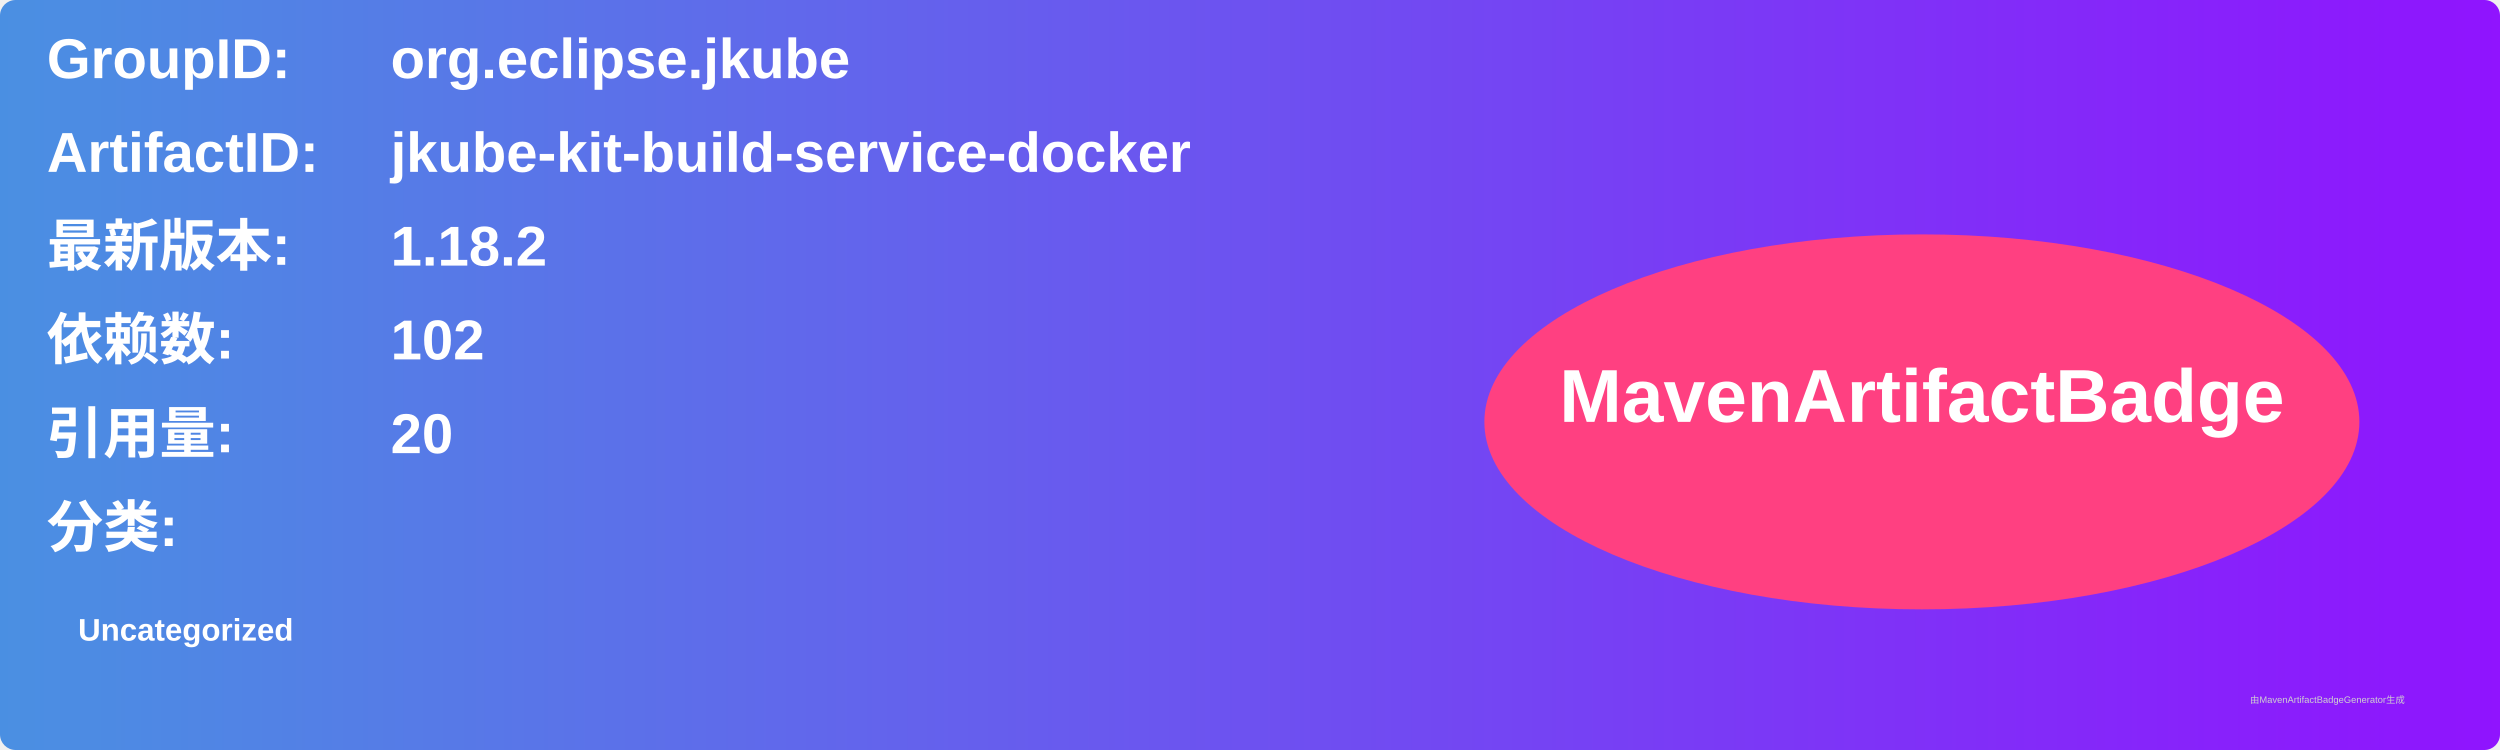
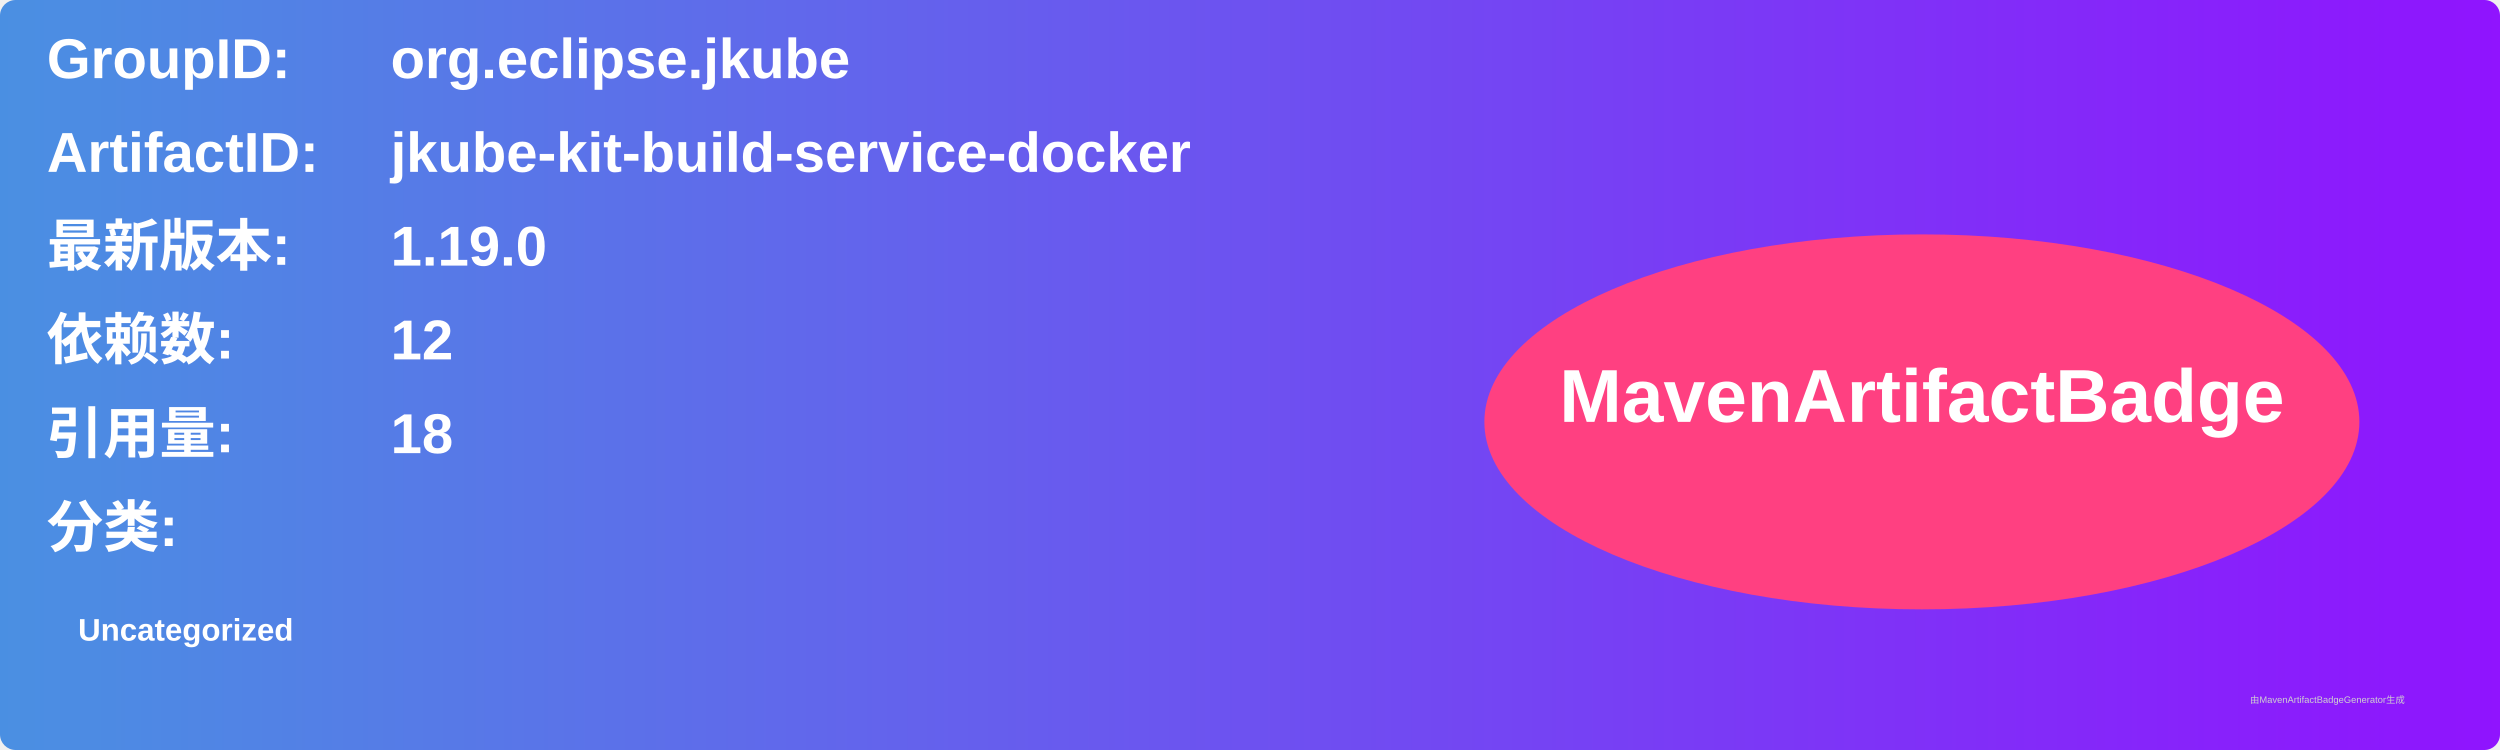
<svg xmlns="http://www.w3.org/2000/svg" width="800" height="240" viewBox="0 0 800 240">
  <linearGradient id="grad" x1="0%" y1="0%" x2="100%" y2="0%">
    <stop offset="0%" stop-color="#4a90e2" />
    <stop offset="100%" stop-color="#9013fe" />
  </linearGradient>
  <rect width="100%" height="100%" rx="5" ry="5" fill="url(#grad)" />
  <g transform="translate(15, 15)">
    <text x="0" y="10" font-family="Arial" font-size="18" fill="white" font-weight="bold" width="260">GroupID:</text>
    <text x="110" y="10" font-family="Arial" font-size="18" fill="white" font-weight="bold" width="460">org.eclipse.jkube</text>
    <text x="0" y="40" font-family="Arial" font-size="18" fill="white" font-weight="bold" width="260">ArtifactID:</text>
    <text x="110" y="40" font-family="Arial" font-size="18" fill="white" font-weight="bold" width="460">jkube-kit-build-service-docker</text>
    <text x="0" y="70" font-family="Arial" font-size="18" fill="white" font-weight="bold">最新版本:</text>
    <text x="110" y="70" font-family="Arial" font-size="18" fill="white" font-weight="bold">
-       <tspan font-weight="bold">1.18.2</tspan>
+       <tspan font-weight="bold">1.19.0</tspan>
    </text>
    <text x="0" y="100" font-family="Arial" font-size="18" fill="white" font-weight="bold">依赖数: </text>
    <text x="110" y="100" font-family="Arial" font-size="18" fill="white">
-       <tspan font-weight="bold">102</tspan>
+       <tspan font-weight="bold">12</tspan>
    </text>
    <text x="0" y="130" font-family="Arial" font-size="18" fill="white" font-weight="bold">引用量: </text>
    <text x="110" y="130" font-family="Arial" font-size="18" fill="white">
-       <tspan font-weight="bold">20</tspan>
+       <tspan font-weight="bold">18</tspan>
    </text>
    <text x="0" y="160" font-family="Arial" font-size="18" fill="white" font-weight="bold">分类:</text>
    <text x="10" y="190" font-family="Arial" font-size="10" fill="white">
      <tspan font-weight="bold">Uncategorized</tspan>
    </text>
    <ellipse cx="600" cy="120" rx="140" ry="60" fill="#ff4081" />
    <text x="600" y="120" text-anchor="middle" font-family="Arial" font-size="24" fill="white" font-weight="bold">MavenArtifactBadge</text>
  </g>
  <text x="720" y="225" font-family="Arial" font-size="3" fill="#d0d0d0">由MavenArtifactBadgeGenerator生成</text>
</svg>
